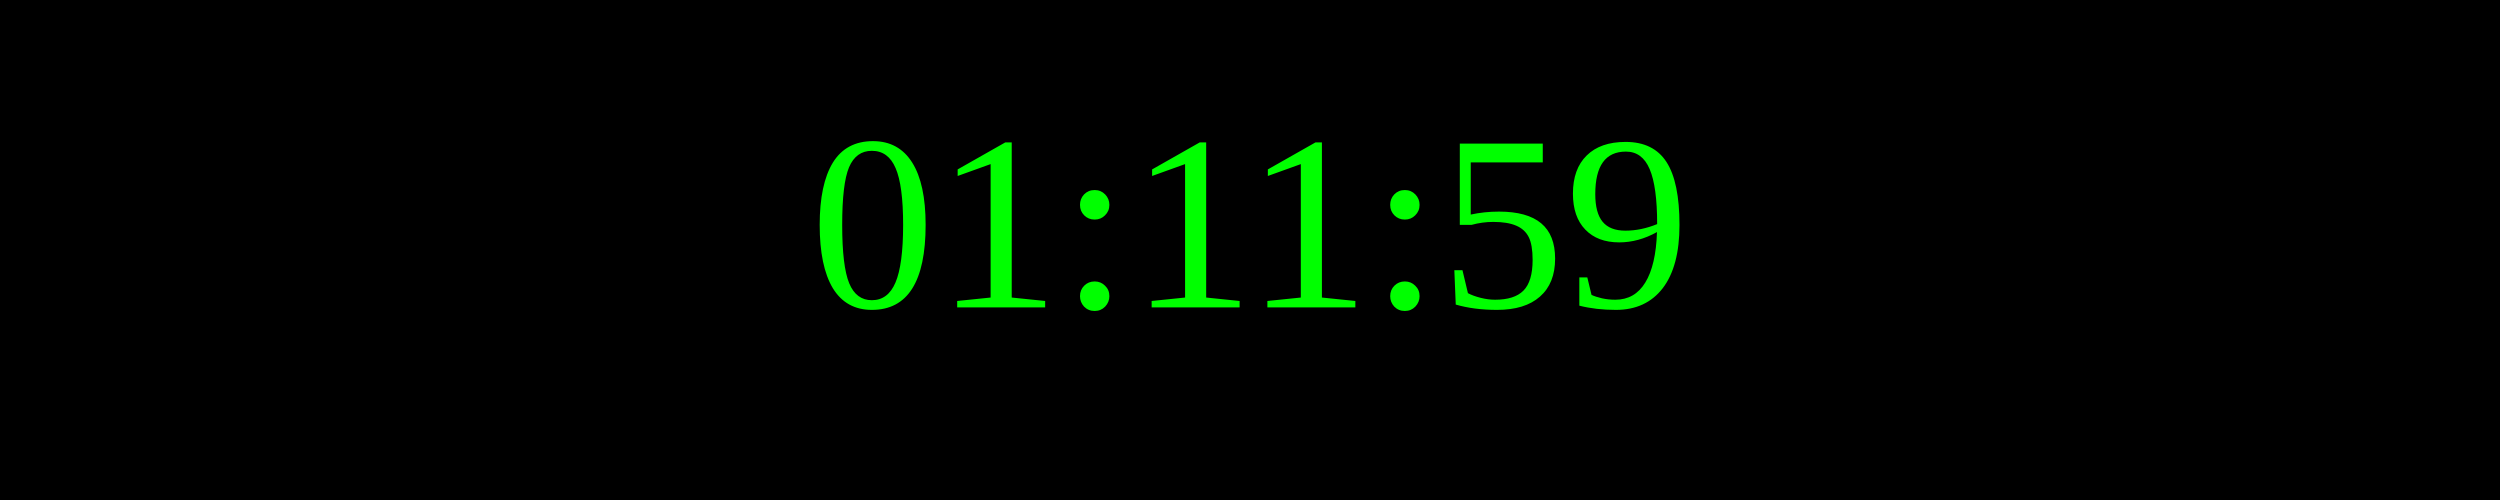
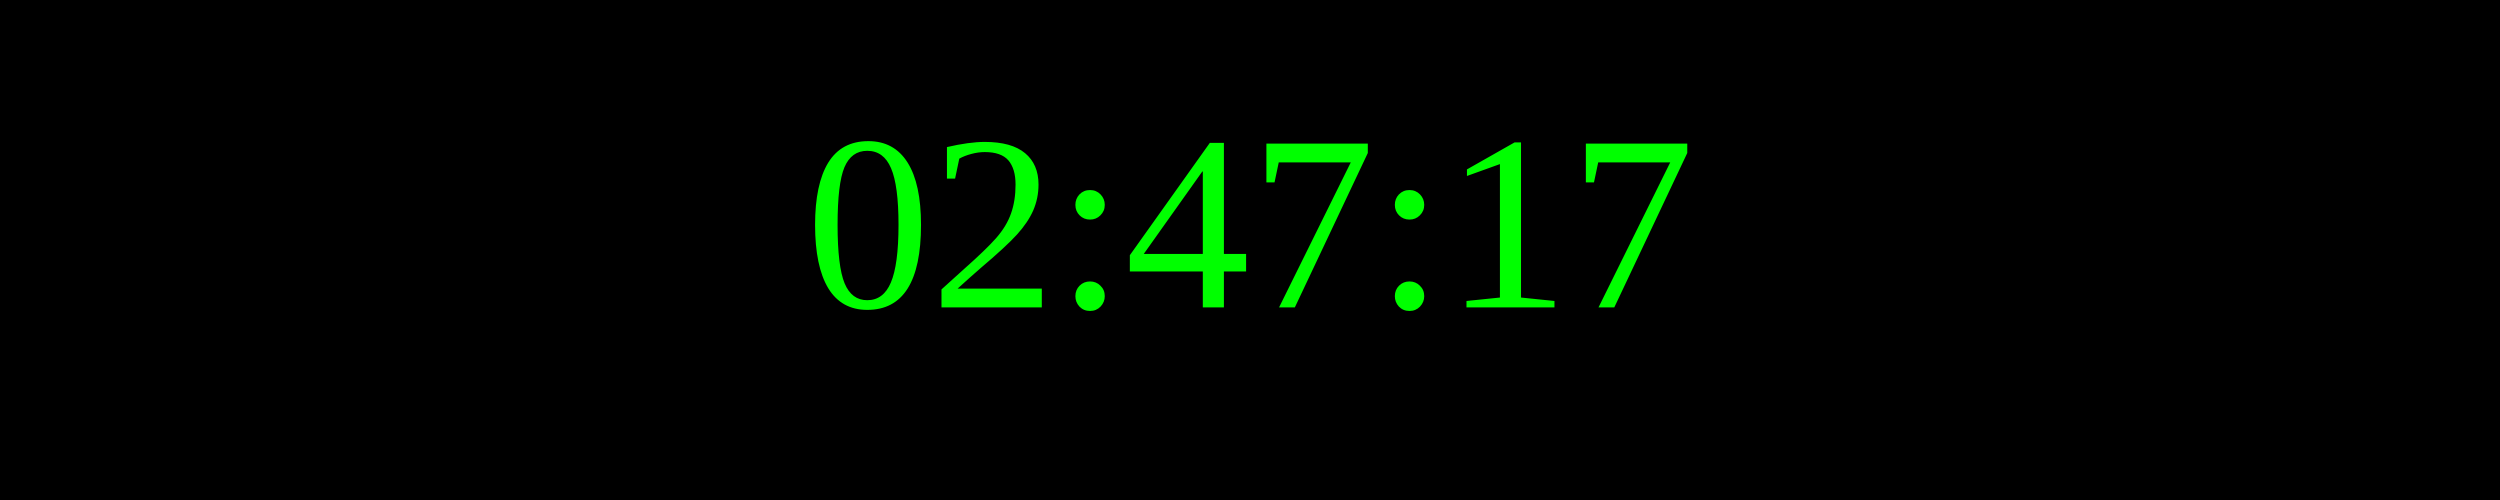
<svg xmlns="http://www.w3.org/2000/svg" width="250" height="50">
  <rect width="100%" height="100%" fill="black" />
  <text x="50%" y="50%" font-size="25" fill="lime" text-anchor="middle" dominant-baseline="middle">
- 01:11:59
+ 02:47:17
</text>
</svg>
